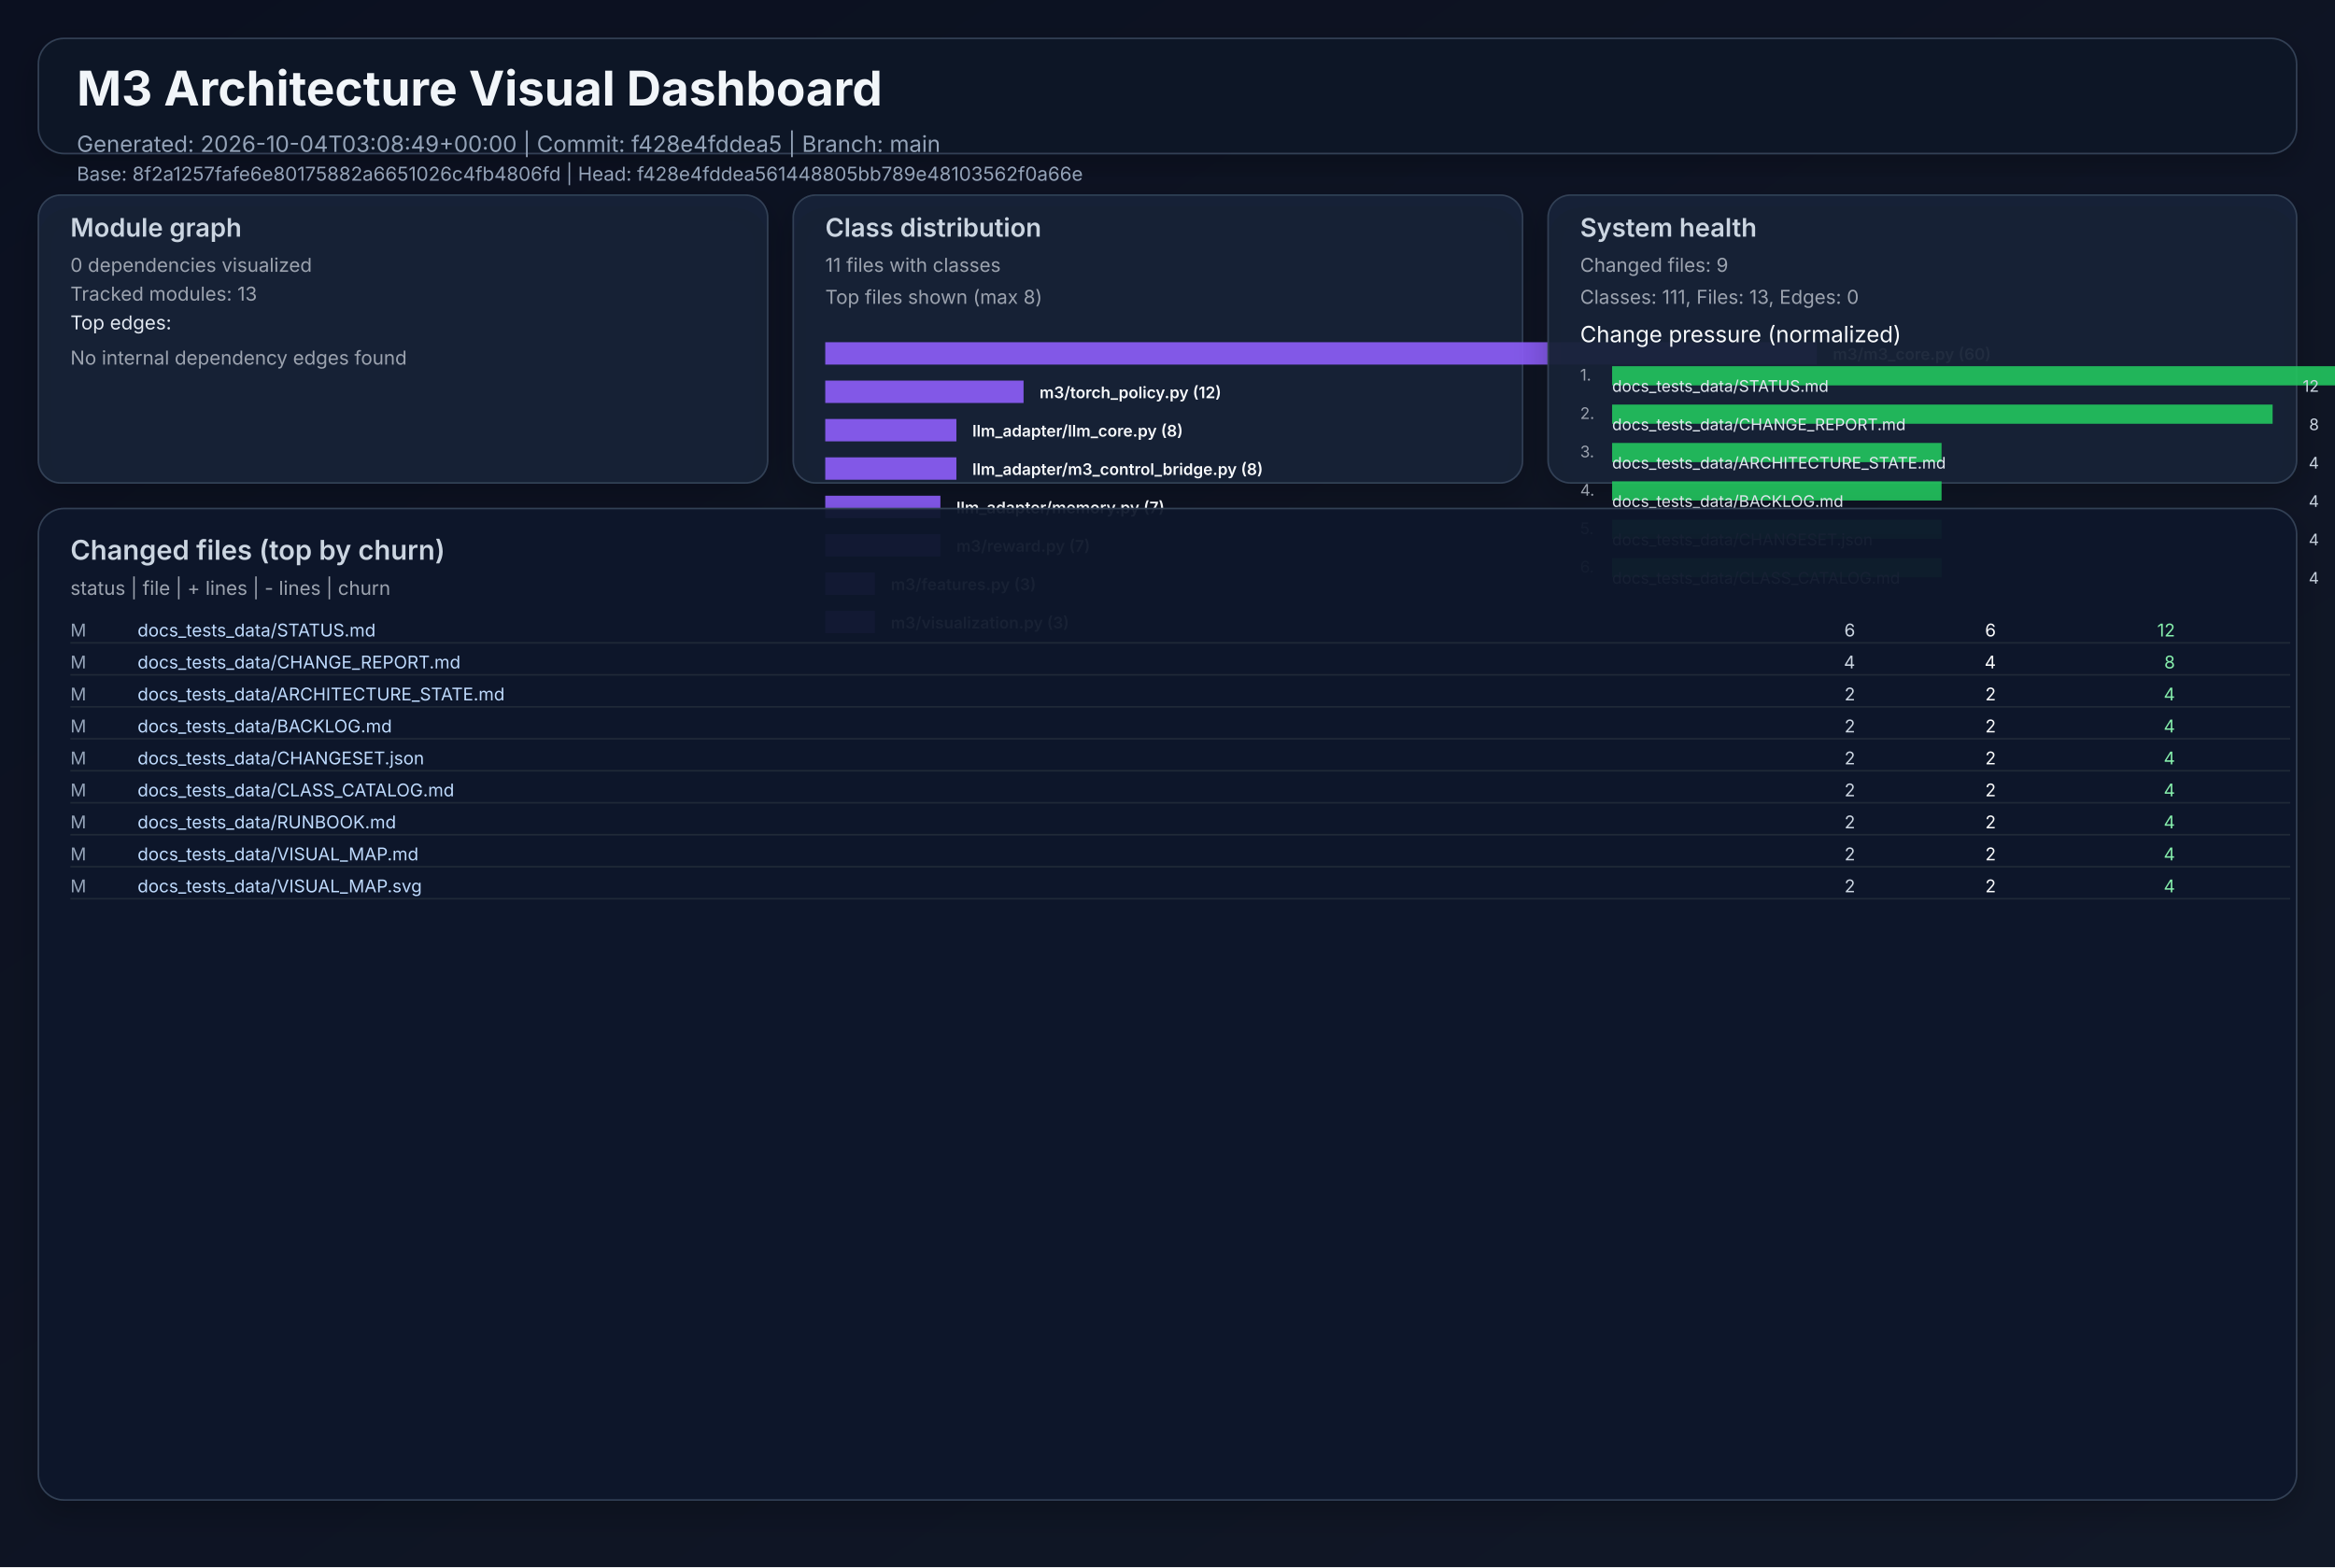
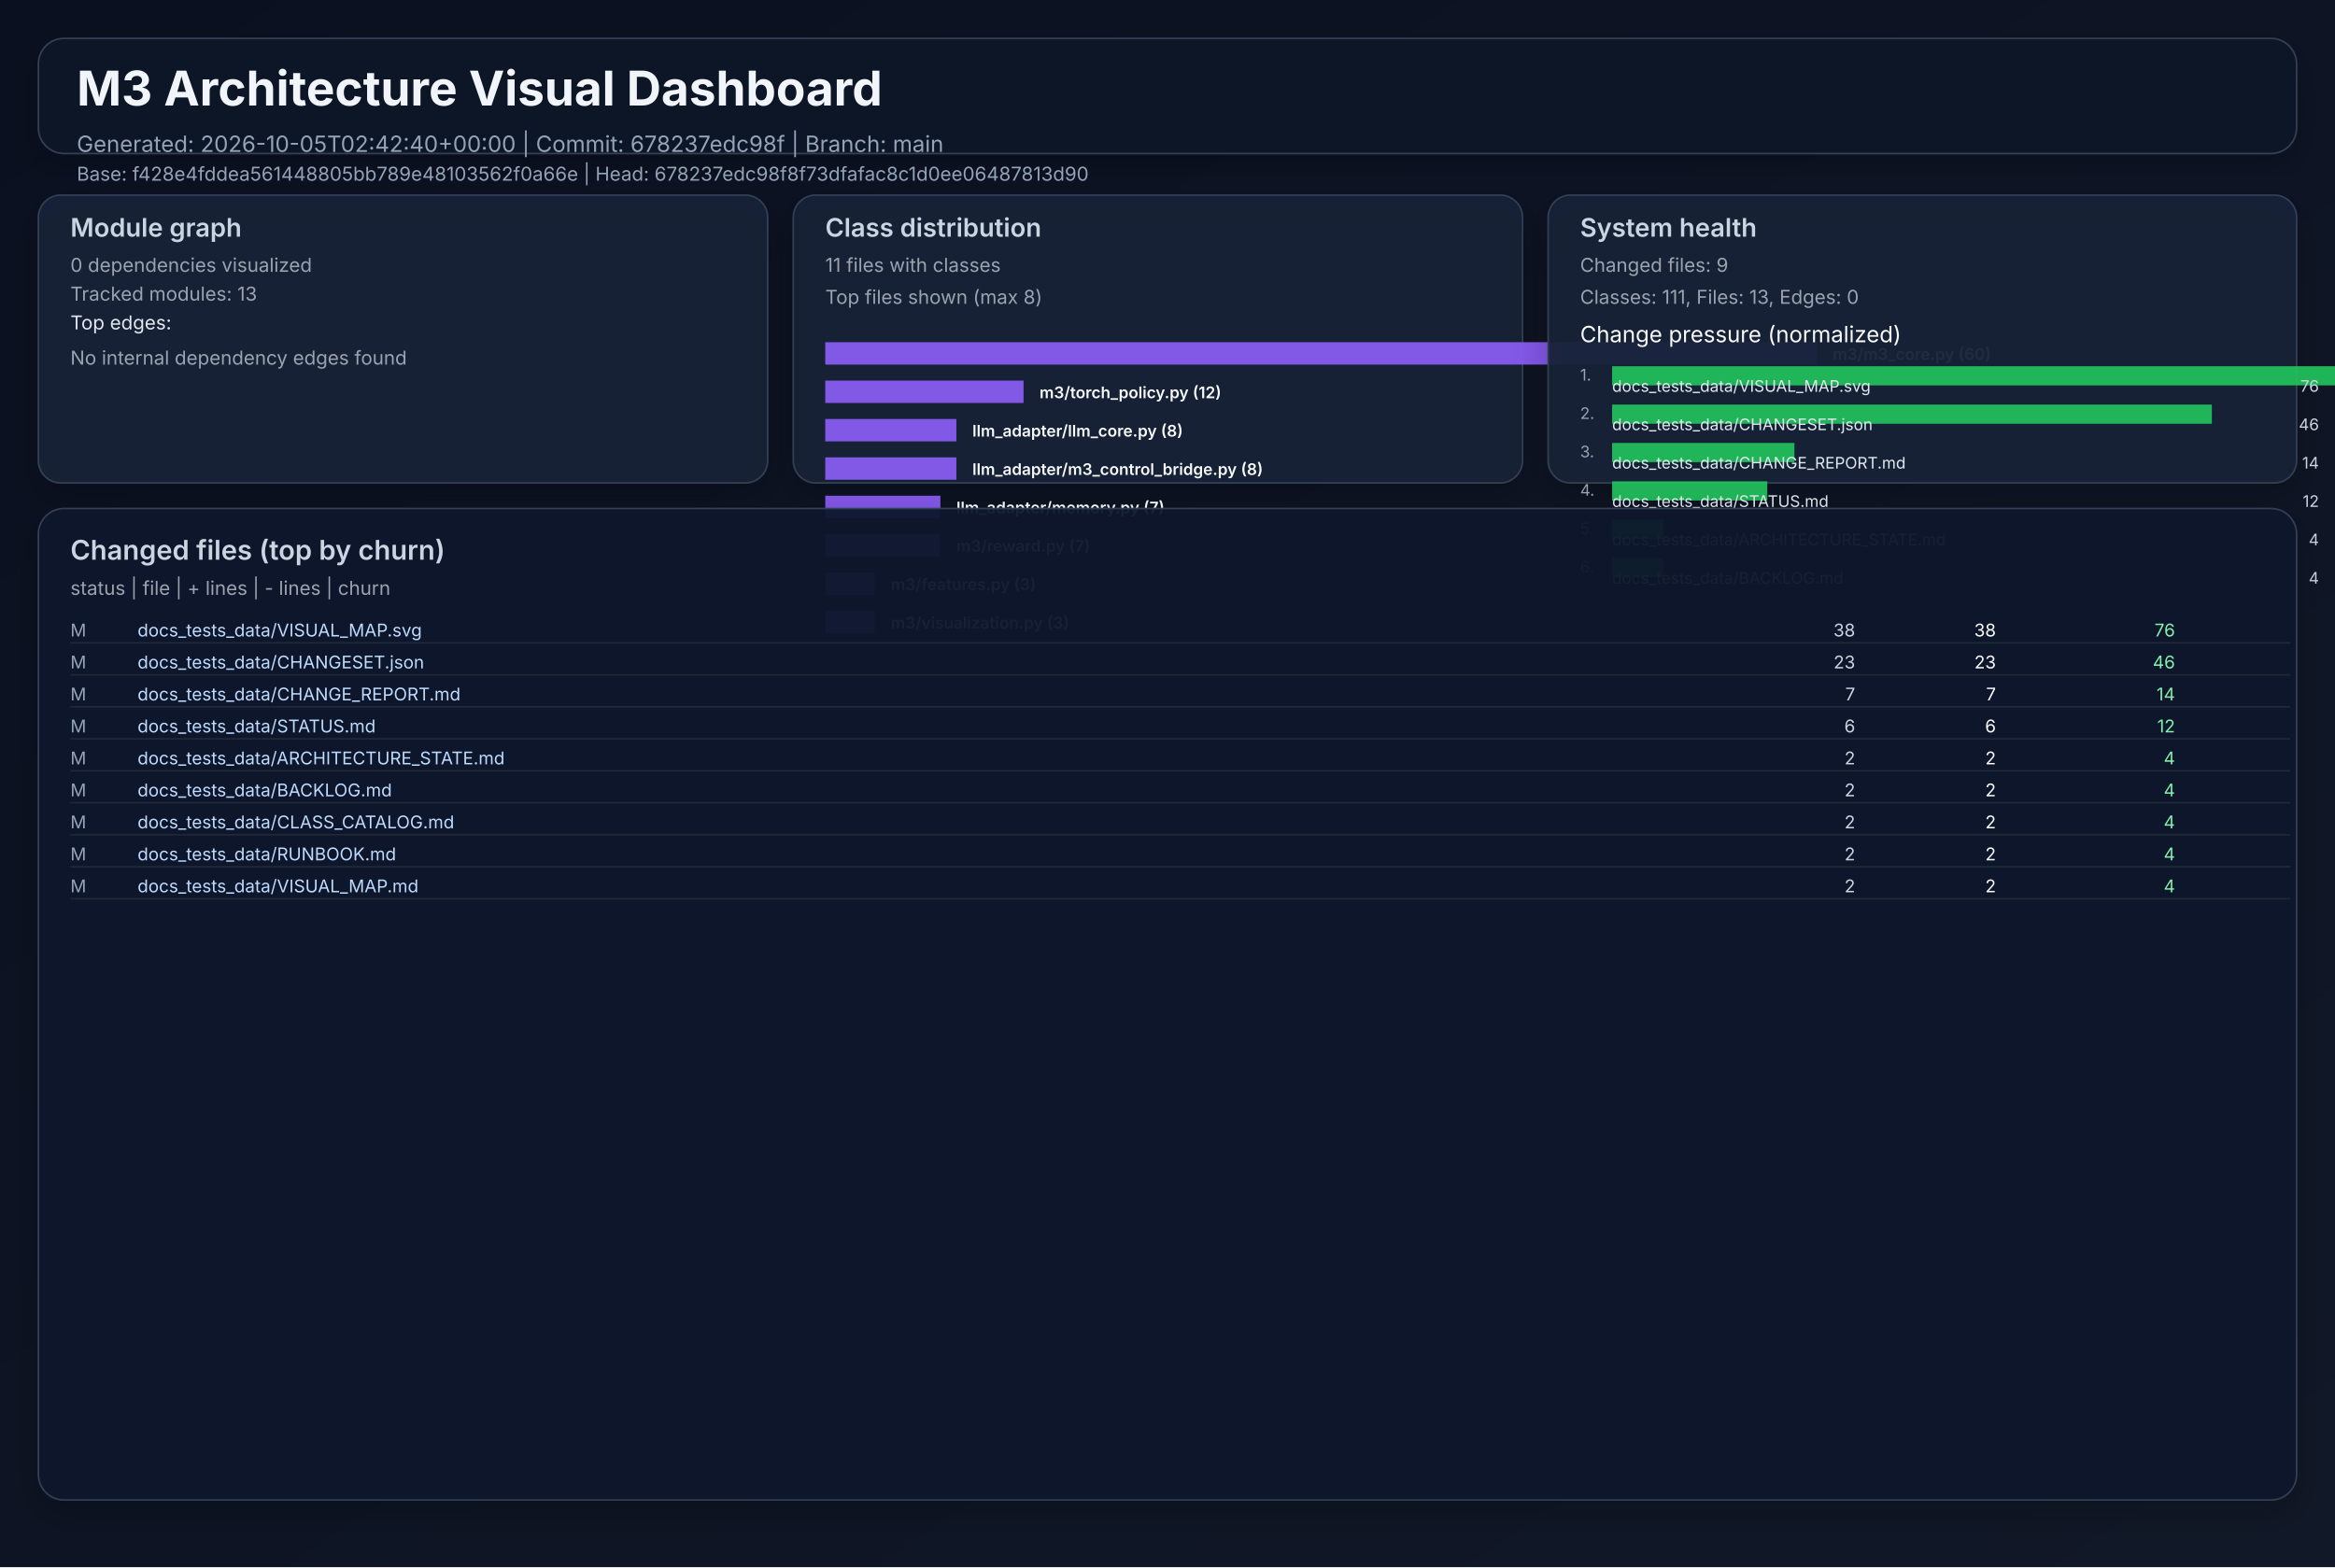
<svg xmlns="http://www.w3.org/2000/svg" width="1460" height="980" viewBox="0 0 1460 980" role="img">
  <defs>
    <linearGradient id="bg" x1="0" y1="0" x2="1" y2="1">
      <stop offset="0%" stop-color="#0b1020" />
      <stop offset="100%" stop-color="#111827" />
    </linearGradient>
    <filter id="cardShadow" x="-20%" y="-20%" width="140%" height="140%">
      <feDropShadow dx="0" dy="8" stdDeviation="10" flood-opacity="0.22" />
    </filter>
  </defs>
  <rect width="1460" height="980" fill="url(#bg)" />
  <g font-family="Inter, Arial, sans-serif">
    <rect x="24" y="24" width="1412" height="72" rx="16" fill="#111827" fill-opacity="0.94" stroke="#334155" stroke-width="1" filter="url(#cardShadow)" />
    <text x="48" y="66" fill="#f1f5f9" font-size="30" font-weight="700">M3 Architecture Visual Dashboard</text>
-     <text x="48" y="95" fill="#94a3b8" font-size="14">Generated: 2026-10-04T03:08:49+00:00  |  Commit: f428e4fddea5  |  Branch: main</text>
-     <text x="48" y="113" fill="#94a3b8" font-size="12">Base: 8f2a1257fafe6e80175882a6651026c4fb4806fd  |  Head: f428e4fddea561448805bb789e48103562f0a66e</text>
+     <text x="48" y="95" fill="#94a3b8" font-size="14">Generated: 2026-10-05T02:42:40+00:00  |  Commit: 678237edc98f  |  Branch: main</text>
+     <text x="48" y="113" fill="#94a3b8" font-size="12">Base: f428e4fddea561448805bb789e48103562f0a66e  |  Head: 678237edc98f8f73dfafac8c1d0ee06487813d90</text>
    <rect x="24" y="122" width="456" height="180" rx="14" fill="#17223a" fill-opacity="0.94" stroke="#334155" filter="url(#cardShadow)" />
    <text x="44" y="148" fill="#cbd5e1" font-size="16" font-weight="600">Module graph</text>
    <text x="44" y="170" fill="#9ca3af" font-size="12">0 dependencies visualized</text>
    <text x="44" y="188" fill="#9ca3af" font-size="12">Tracked modules: 13</text>
    <text x="44" y="206" fill="#e2e8f0" font-size="12">Top edges:</text>
    <text x="44" y="228" fill="#9ca3af" font-size="12">No internal dependency edges found</text>
    <rect x="496" y="122" width="456" height="180" rx="14" fill="#17223a" fill-opacity="0.94" stroke="#334155" filter="url(#cardShadow)" />
    <text x="516" y="148" fill="#cbd5e1" font-size="16" font-weight="600">Class distribution</text>
    <text x="516" y="170" fill="#9ca3af" font-size="12">11 files with classes</text>
    <text x="516" y="190" fill="#9ca3af" font-size="12">Top files shown (max 8)</text>
    <rect x="516" y="214" width="620" height="14" fill="#8b5cf6" opacity="0.92" />
    <text x="1146" y="225" fill="#f8fafc" font-size="10" font-weight="600">m3/m3_core.py (60)</text>
    <rect x="516" y="238" width="124" height="14" fill="#8b5cf6" opacity="0.92" />
    <text x="650" y="249" fill="#f8fafc" font-size="10" font-weight="600">m3/torch_policy.py (12)</text>
    <rect x="516" y="262" width="82" height="14" fill="#8b5cf6" opacity="0.92" />
    <text x="608" y="273" fill="#f8fafc" font-size="10" font-weight="600">llm_adapter/llm_core.py (8)</text>
    <rect x="516" y="286" width="82" height="14" fill="#8b5cf6" opacity="0.92" />
    <text x="608" y="297" fill="#f8fafc" font-size="10" font-weight="600">llm_adapter/m3_control_bridge.py (8)</text>
    <rect x="516" y="310" width="72" height="14" fill="#8b5cf6" opacity="0.92" />
    <text x="598" y="321" fill="#f8fafc" font-size="10" font-weight="600">llm_adapter/memory.py (7)</text>
    <rect x="516" y="334" width="72" height="14" fill="#8b5cf6" opacity="0.92" />
    <text x="598" y="345" fill="#f8fafc" font-size="10" font-weight="600">m3/reward.py (7)</text>
    <rect x="516" y="358" width="31" height="14" fill="#8b5cf6" opacity="0.92" />
    <text x="557" y="369" fill="#f8fafc" font-size="10" font-weight="600">m3/features.py (3)</text>
    <rect x="516" y="382" width="31" height="14" fill="#8b5cf6" opacity="0.92" />
    <text x="557" y="393" fill="#f8fafc" font-size="10" font-weight="600">m3/visualization.py (3)</text>
    <rect x="968" y="122" width="468" height="180" rx="14" fill="#17223a" fill-opacity="0.94" stroke="#334155" filter="url(#cardShadow)" />
    <text x="988" y="148" fill="#cbd5e1" font-size="16" font-weight="600">System health</text>
    <text x="988" y="170" fill="#9ca3af" font-size="12">Changed files: 9</text>
    <text x="988" y="190" fill="#9ca3af" font-size="12">Classes: 111, Files: 13, Edges: 0</text>
    <text x="988" y="214" fill="#f8fafc" font-size="14">Change pressure (normalized)</text>
    <text x="988" y="238" fill="#9ca3af" font-size="10">1.</text>
    <rect x="1008" y="229" width="620" height="12" fill="#22c55e" opacity="0.9" />
-     <text x="1008" y="245" fill="#e2e8f0" font-size="10">docs_tests_data/STATUS.md</text>
-     <text x="1450" y="245" fill="#cbd5e1" font-size="10" text-anchor="end">12</text>
+     <text x="1008" y="245" fill="#e2e8f0" font-size="10">docs_tests_data/VISUAL_MAP.svg</text>
+     <text x="1450" y="245" fill="#cbd5e1" font-size="10" text-anchor="end">76</text>
    <text x="988" y="262" fill="#9ca3af" font-size="10">2.</text>
-     <rect x="1008" y="253" width="413" height="12" fill="#22c55e" opacity="0.9" />
-     <text x="1008" y="269" fill="#e2e8f0" font-size="10">docs_tests_data/CHANGE_REPORT.md</text>
-     <text x="1450" y="269" fill="#cbd5e1" font-size="10" text-anchor="end">8</text>
+     <rect x="1008" y="253" width="375" height="12" fill="#22c55e" opacity="0.9" />
+     <text x="1008" y="269" fill="#e2e8f0" font-size="10">docs_tests_data/CHANGESET.json</text>
+     <text x="1450" y="269" fill="#cbd5e1" font-size="10" text-anchor="end">46</text>
    <text x="988" y="286" fill="#9ca3af" font-size="10">3.</text>
-     <rect x="1008" y="277" width="206" height="12" fill="#22c55e" opacity="0.9" />
-     <text x="1008" y="293" fill="#e2e8f0" font-size="10">docs_tests_data/ARCHITECTURE_STATE.md</text>
-     <text x="1450" y="293" fill="#cbd5e1" font-size="10" text-anchor="end">4</text>
+     <rect x="1008" y="277" width="114" height="12" fill="#22c55e" opacity="0.9" />
+     <text x="1008" y="293" fill="#e2e8f0" font-size="10">docs_tests_data/CHANGE_REPORT.md</text>
+     <text x="1450" y="293" fill="#cbd5e1" font-size="10" text-anchor="end">14</text>
    <text x="988" y="310" fill="#9ca3af" font-size="10">4.</text>
-     <rect x="1008" y="301" width="206" height="12" fill="#22c55e" opacity="0.9" />
-     <text x="1008" y="317" fill="#e2e8f0" font-size="10">docs_tests_data/BACKLOG.md</text>
-     <text x="1450" y="317" fill="#cbd5e1" font-size="10" text-anchor="end">4</text>
+     <rect x="1008" y="301" width="97" height="12" fill="#22c55e" opacity="0.9" />
+     <text x="1008" y="317" fill="#e2e8f0" font-size="10">docs_tests_data/STATUS.md</text>
+     <text x="1450" y="317" fill="#cbd5e1" font-size="10" text-anchor="end">12</text>
    <text x="988" y="334" fill="#9ca3af" font-size="10">5.</text>
-     <rect x="1008" y="325" width="206" height="12" fill="#22c55e" opacity="0.9" />
-     <text x="1008" y="341" fill="#e2e8f0" font-size="10">docs_tests_data/CHANGESET.json</text>
+     <rect x="1008" y="325" width="32" height="12" fill="#22c55e" opacity="0.9" />
+     <text x="1008" y="341" fill="#e2e8f0" font-size="10">docs_tests_data/ARCHITECTURE_STATE.md</text>
    <text x="1450" y="341" fill="#cbd5e1" font-size="10" text-anchor="end">4</text>
    <text x="988" y="358" fill="#9ca3af" font-size="10">6.</text>
-     <rect x="1008" y="349" width="206" height="12" fill="#22c55e" opacity="0.9" />
-     <text x="1008" y="365" fill="#e2e8f0" font-size="10">docs_tests_data/CLASS_CATALOG.md</text>
+     <rect x="1008" y="349" width="32" height="12" fill="#22c55e" opacity="0.9" />
+     <text x="1008" y="365" fill="#e2e8f0" font-size="10">docs_tests_data/BACKLOG.md</text>
    <text x="1450" y="365" fill="#cbd5e1" font-size="10" text-anchor="end">4</text>
    <rect x="24" y="318" width="1412" height="620" rx="16" fill="#0f172a" fill-opacity="0.94" stroke="#334155" filter="url(#cardShadow)" />
    <text x="44" y="350" fill="#cbd5e1" font-size="17" font-weight="600">Changed files (top by churn)</text>
    <text x="44" y="372" fill="#9ca3af" font-size="12">status  |  file  | + lines  | - lines  | churn</text>
    <text x="44" y="398" fill="#94a3b8" font-size="11"> M</text>
-     <text x="86" y="398" fill="#bfdbfe" font-size="11" text-anchor="start">docs_tests_data/STATUS.md</text>
-     <text x="1160" y="398" fill="#cbd5e1" font-size="11" text-anchor="end">    6</text>
-     <text x="1248" y="398" fill="#f9fafb" font-size="11" text-anchor="end">    6</text>
-     <text x="1360" y="398" fill="#86efac" font-size="11" text-anchor="end">    12</text>
+     <text x="86" y="398" fill="#bfdbfe" font-size="11" text-anchor="start">docs_tests_data/VISUAL_MAP.svg</text>
+     <text x="1160" y="398" fill="#cbd5e1" font-size="11" text-anchor="end">   38</text>
+     <text x="1248" y="398" fill="#f9fafb" font-size="11" text-anchor="end">   38</text>
+     <text x="1360" y="398" fill="#86efac" font-size="11" text-anchor="end">    76</text>
    <line x1="44" y1="402" x2="1432" y2="402" stroke="#1f2937" stroke-width="1" />
    <text x="44" y="418" fill="#94a3b8" font-size="11"> M</text>
-     <text x="86" y="418" fill="#bfdbfe" font-size="11" text-anchor="start">docs_tests_data/CHANGE_REPORT.md</text>
-     <text x="1160" y="418" fill="#cbd5e1" font-size="11" text-anchor="end">    4</text>
-     <text x="1248" y="418" fill="#f9fafb" font-size="11" text-anchor="end">    4</text>
-     <text x="1360" y="418" fill="#86efac" font-size="11" text-anchor="end">     8</text>
+     <text x="86" y="418" fill="#bfdbfe" font-size="11" text-anchor="start">docs_tests_data/CHANGESET.json</text>
+     <text x="1160" y="418" fill="#cbd5e1" font-size="11" text-anchor="end">   23</text>
+     <text x="1248" y="418" fill="#f9fafb" font-size="11" text-anchor="end">   23</text>
+     <text x="1360" y="418" fill="#86efac" font-size="11" text-anchor="end">    46</text>
    <line x1="44" y1="422" x2="1432" y2="422" stroke="#1f2937" stroke-width="1" />
    <text x="44" y="438" fill="#94a3b8" font-size="11"> M</text>
-     <text x="86" y="438" fill="#bfdbfe" font-size="11" text-anchor="start">docs_tests_data/ARCHITECTURE_STATE.md</text>
-     <text x="1160" y="438" fill="#cbd5e1" font-size="11" text-anchor="end">    2</text>
-     <text x="1248" y="438" fill="#f9fafb" font-size="11" text-anchor="end">    2</text>
-     <text x="1360" y="438" fill="#86efac" font-size="11" text-anchor="end">     4</text>
+     <text x="86" y="438" fill="#bfdbfe" font-size="11" text-anchor="start">docs_tests_data/CHANGE_REPORT.md</text>
+     <text x="1160" y="438" fill="#cbd5e1" font-size="11" text-anchor="end">    7</text>
+     <text x="1248" y="438" fill="#f9fafb" font-size="11" text-anchor="end">    7</text>
+     <text x="1360" y="438" fill="#86efac" font-size="11" text-anchor="end">    14</text>
    <line x1="44" y1="442" x2="1432" y2="442" stroke="#1f2937" stroke-width="1" />
    <text x="44" y="458" fill="#94a3b8" font-size="11"> M</text>
-     <text x="86" y="458" fill="#bfdbfe" font-size="11" text-anchor="start">docs_tests_data/BACKLOG.md</text>
-     <text x="1160" y="458" fill="#cbd5e1" font-size="11" text-anchor="end">    2</text>
-     <text x="1248" y="458" fill="#f9fafb" font-size="11" text-anchor="end">    2</text>
-     <text x="1360" y="458" fill="#86efac" font-size="11" text-anchor="end">     4</text>
+     <text x="86" y="458" fill="#bfdbfe" font-size="11" text-anchor="start">docs_tests_data/STATUS.md</text>
+     <text x="1160" y="458" fill="#cbd5e1" font-size="11" text-anchor="end">    6</text>
+     <text x="1248" y="458" fill="#f9fafb" font-size="11" text-anchor="end">    6</text>
+     <text x="1360" y="458" fill="#86efac" font-size="11" text-anchor="end">    12</text>
    <line x1="44" y1="462" x2="1432" y2="462" stroke="#1f2937" stroke-width="1" />
    <text x="44" y="478" fill="#94a3b8" font-size="11"> M</text>
-     <text x="86" y="478" fill="#bfdbfe" font-size="11" text-anchor="start">docs_tests_data/CHANGESET.json</text>
+     <text x="86" y="478" fill="#bfdbfe" font-size="11" text-anchor="start">docs_tests_data/ARCHITECTURE_STATE.md</text>
    <text x="1160" y="478" fill="#cbd5e1" font-size="11" text-anchor="end">    2</text>
    <text x="1248" y="478" fill="#f9fafb" font-size="11" text-anchor="end">    2</text>
    <text x="1360" y="478" fill="#86efac" font-size="11" text-anchor="end">     4</text>
    <line x1="44" y1="482" x2="1432" y2="482" stroke="#1f2937" stroke-width="1" />
    <text x="44" y="498" fill="#94a3b8" font-size="11"> M</text>
-     <text x="86" y="498" fill="#bfdbfe" font-size="11" text-anchor="start">docs_tests_data/CLASS_CATALOG.md</text>
+     <text x="86" y="498" fill="#bfdbfe" font-size="11" text-anchor="start">docs_tests_data/BACKLOG.md</text>
    <text x="1160" y="498" fill="#cbd5e1" font-size="11" text-anchor="end">    2</text>
    <text x="1248" y="498" fill="#f9fafb" font-size="11" text-anchor="end">    2</text>
    <text x="1360" y="498" fill="#86efac" font-size="11" text-anchor="end">     4</text>
    <line x1="44" y1="502" x2="1432" y2="502" stroke="#1f2937" stroke-width="1" />
    <text x="44" y="518" fill="#94a3b8" font-size="11"> M</text>
-     <text x="86" y="518" fill="#bfdbfe" font-size="11" text-anchor="start">docs_tests_data/RUNBOOK.md</text>
+     <text x="86" y="518" fill="#bfdbfe" font-size="11" text-anchor="start">docs_tests_data/CLASS_CATALOG.md</text>
    <text x="1160" y="518" fill="#cbd5e1" font-size="11" text-anchor="end">    2</text>
    <text x="1248" y="518" fill="#f9fafb" font-size="11" text-anchor="end">    2</text>
    <text x="1360" y="518" fill="#86efac" font-size="11" text-anchor="end">     4</text>
    <line x1="44" y1="522" x2="1432" y2="522" stroke="#1f2937" stroke-width="1" />
    <text x="44" y="538" fill="#94a3b8" font-size="11"> M</text>
-     <text x="86" y="538" fill="#bfdbfe" font-size="11" text-anchor="start">docs_tests_data/VISUAL_MAP.md</text>
+     <text x="86" y="538" fill="#bfdbfe" font-size="11" text-anchor="start">docs_tests_data/RUNBOOK.md</text>
    <text x="1160" y="538" fill="#cbd5e1" font-size="11" text-anchor="end">    2</text>
    <text x="1248" y="538" fill="#f9fafb" font-size="11" text-anchor="end">    2</text>
    <text x="1360" y="538" fill="#86efac" font-size="11" text-anchor="end">     4</text>
    <line x1="44" y1="542" x2="1432" y2="542" stroke="#1f2937" stroke-width="1" />
    <text x="44" y="558" fill="#94a3b8" font-size="11"> M</text>
-     <text x="86" y="558" fill="#bfdbfe" font-size="11" text-anchor="start">docs_tests_data/VISUAL_MAP.svg</text>
+     <text x="86" y="558" fill="#bfdbfe" font-size="11" text-anchor="start">docs_tests_data/VISUAL_MAP.md</text>
    <text x="1160" y="558" fill="#cbd5e1" font-size="11" text-anchor="end">    2</text>
    <text x="1248" y="558" fill="#f9fafb" font-size="11" text-anchor="end">    2</text>
    <text x="1360" y="558" fill="#86efac" font-size="11" text-anchor="end">     4</text>
    <line x1="44" y1="562" x2="1432" y2="562" stroke="#1f2937" stroke-width="1" />
  </g>
</svg>
